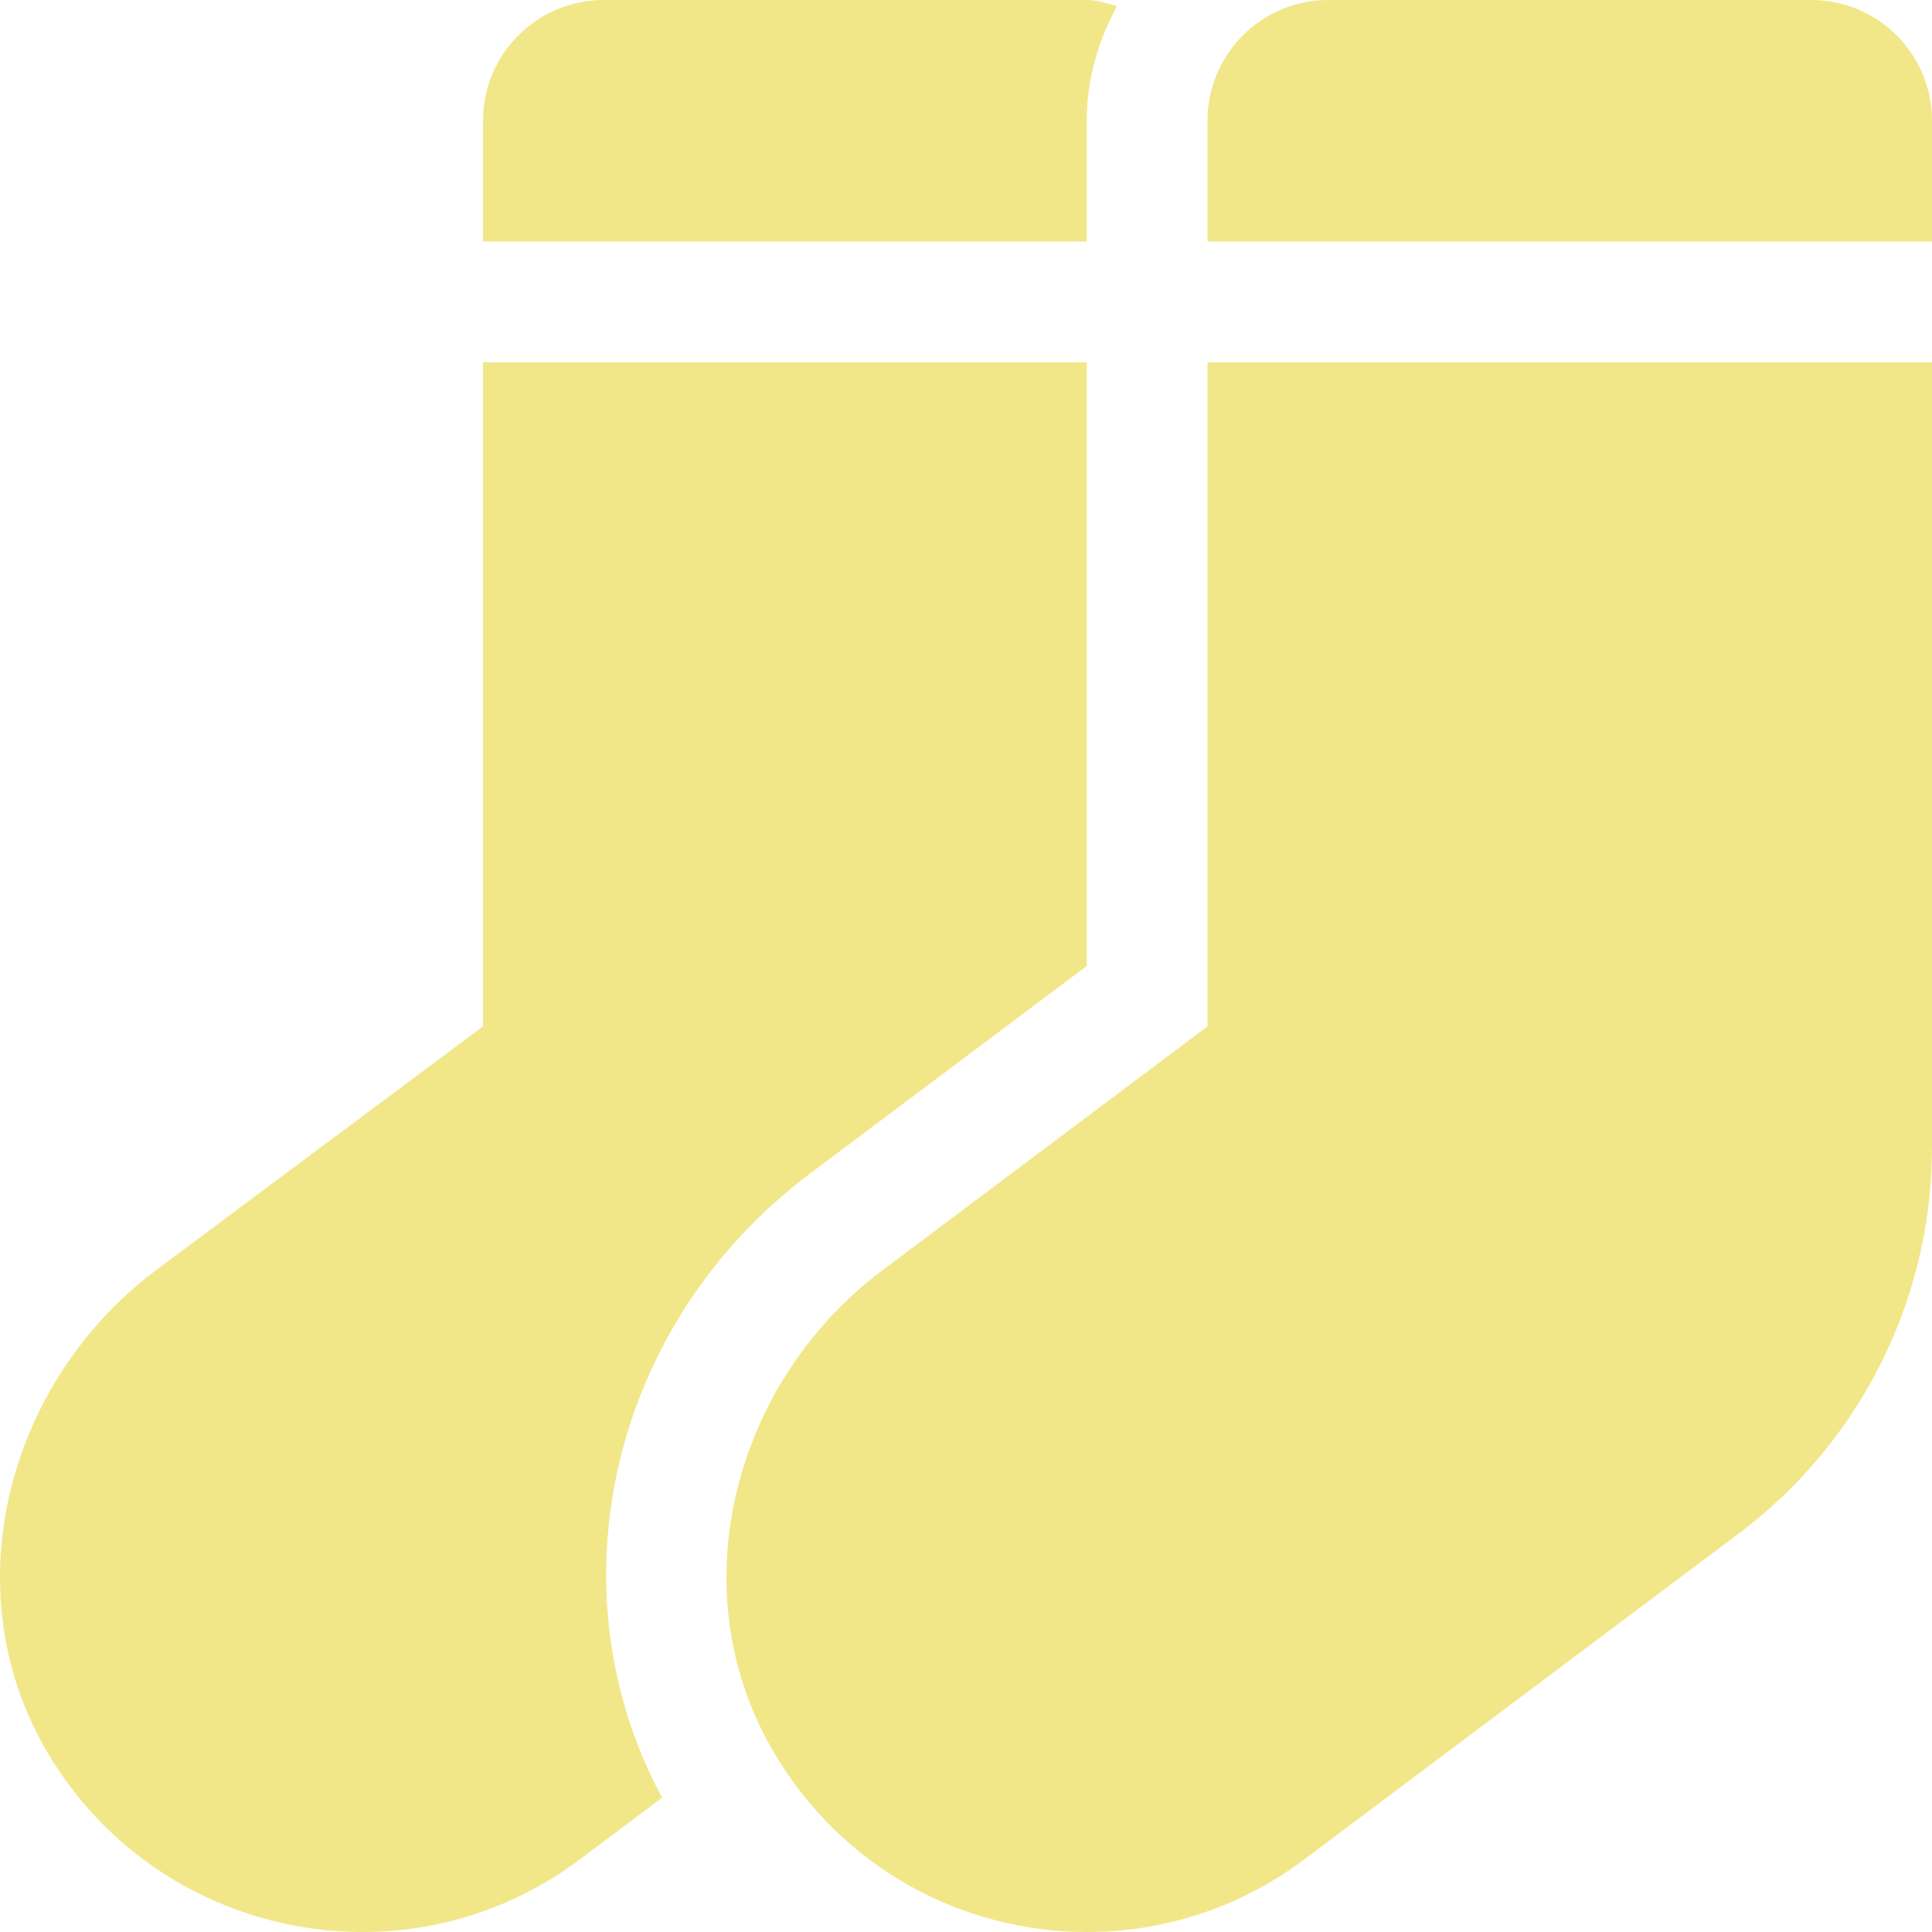
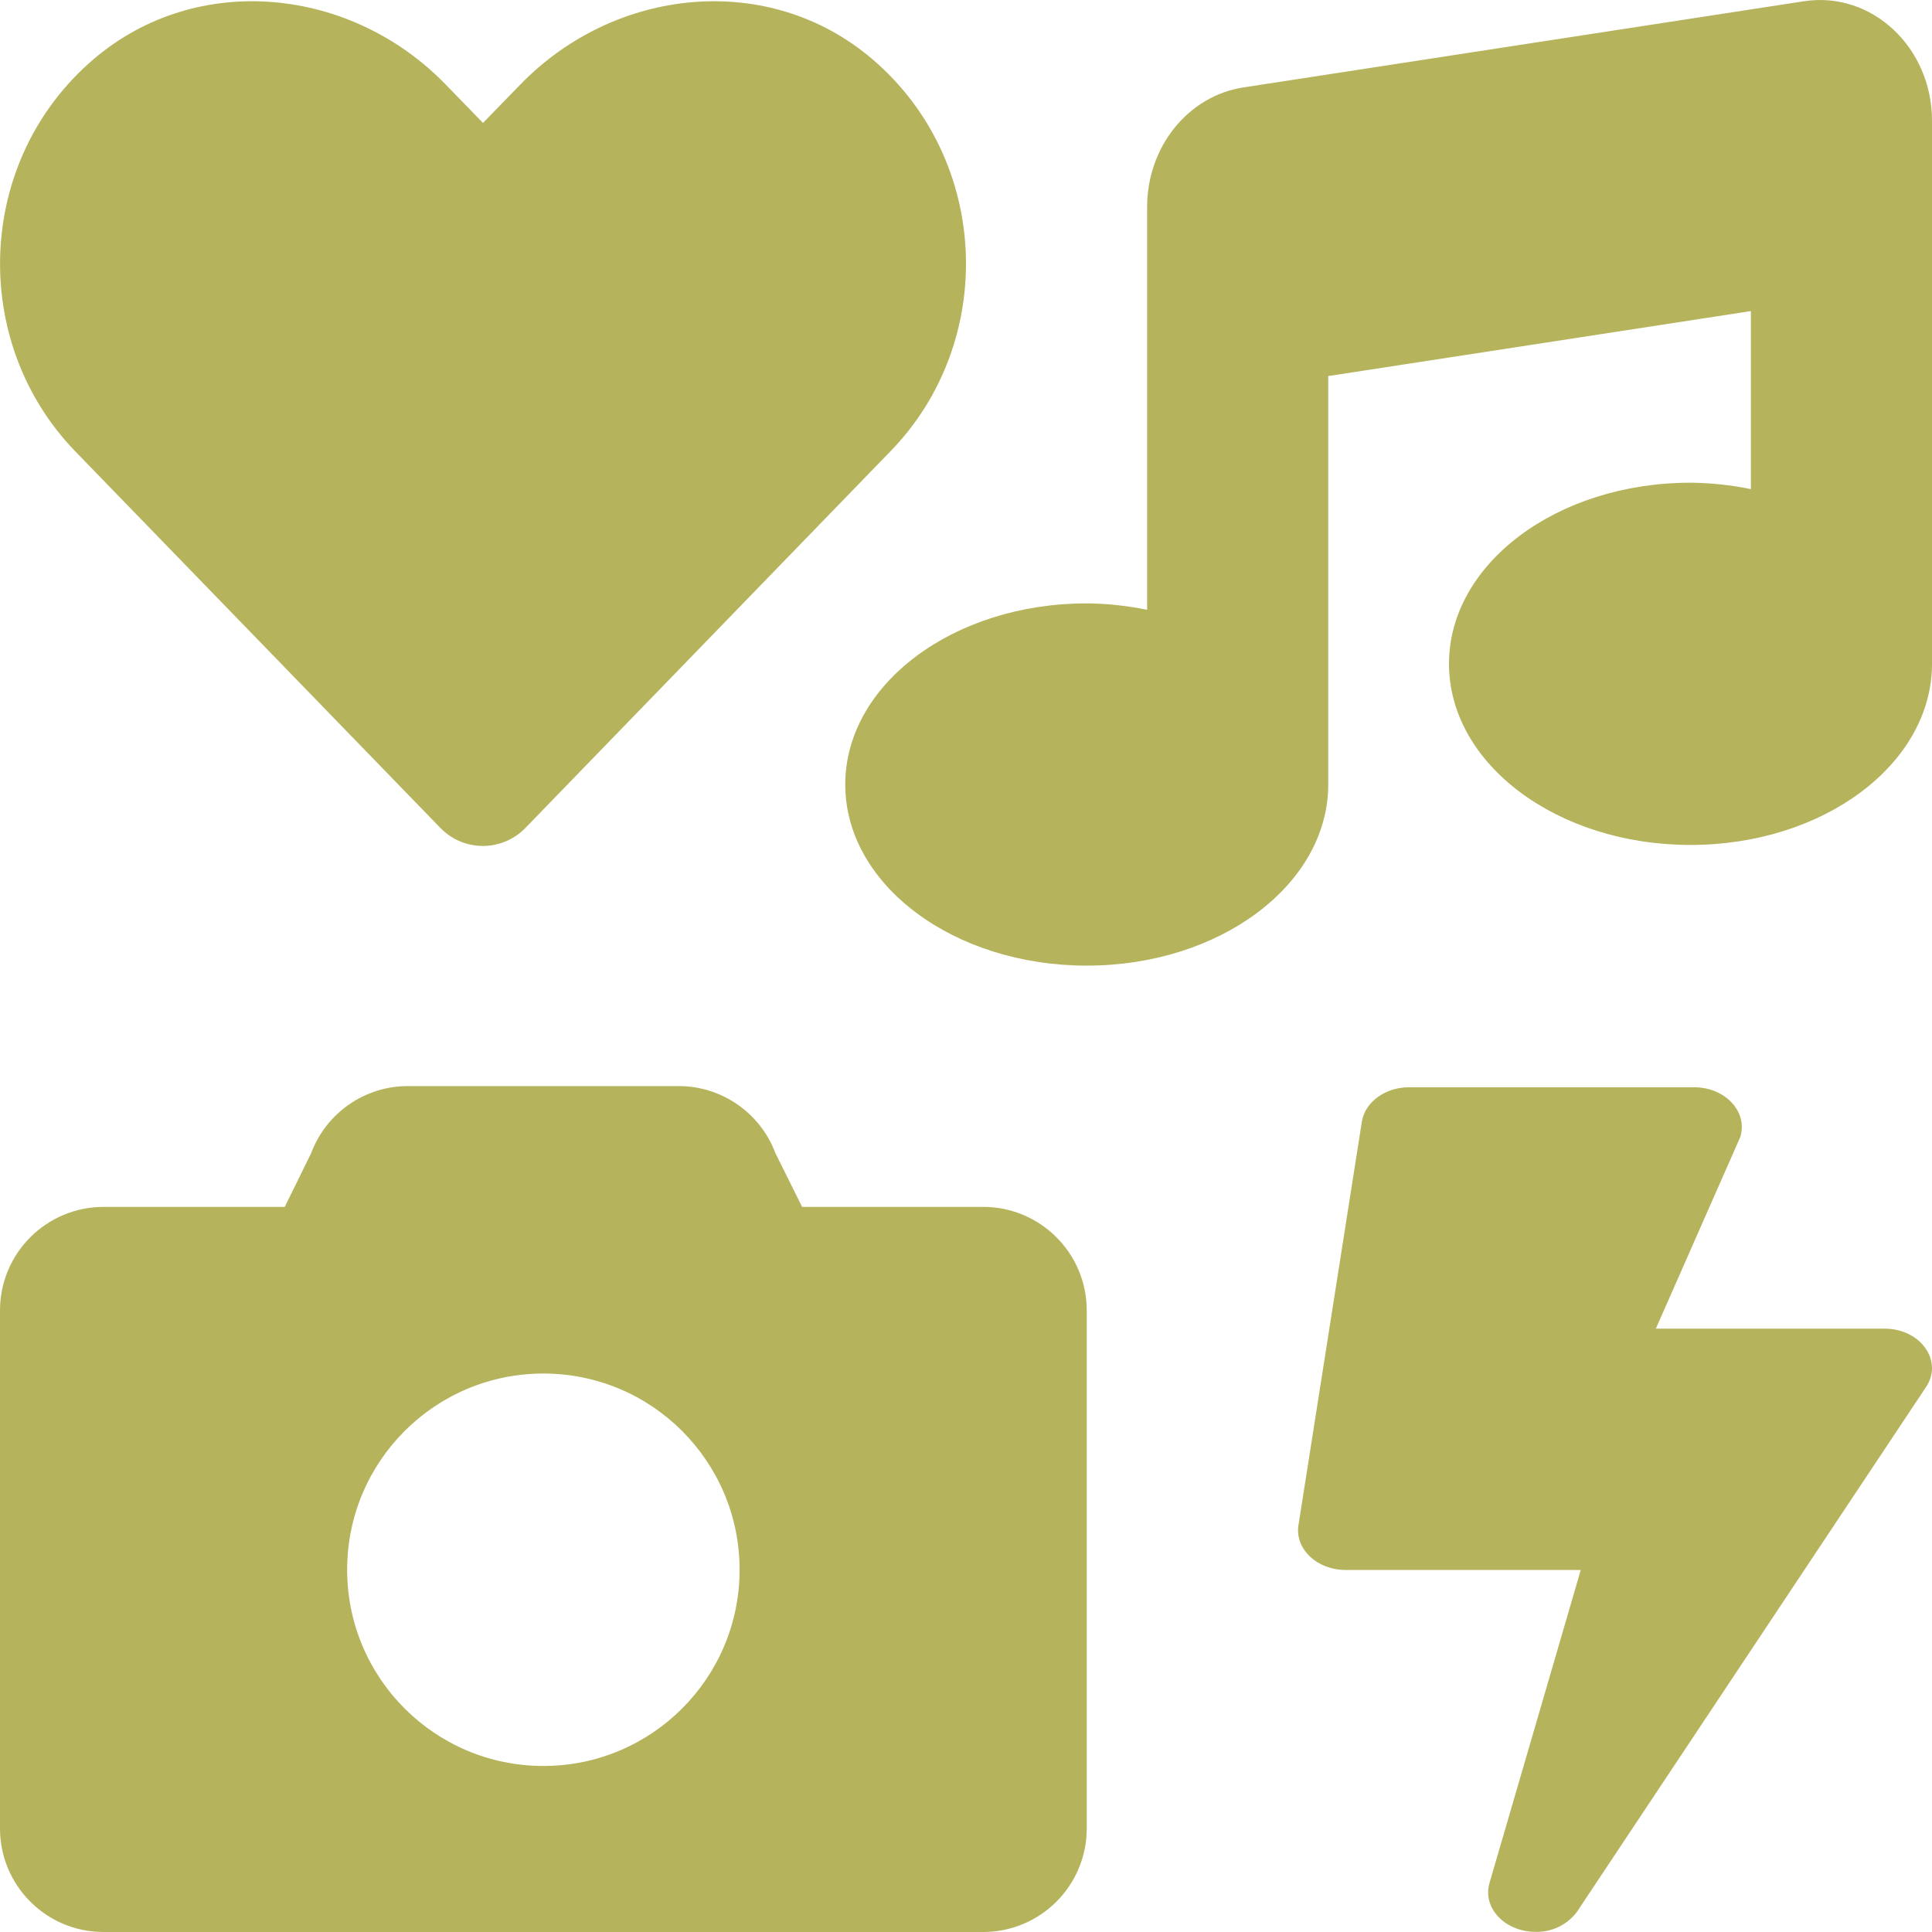
- <svg xmlns="http://www.w3.org/2000/svg" style="fill:#F1E788;" viewBox="0 0 512 512">
-   <path d="M214.66 311.01L288 256V96H128v176l-86.65 64.61c-39.4 29.56-53.86 84.42-29.21 127.06C30.39 495.25 63.27 512 96.08 512c20.03 0 40.25-6.25 57.52-19.2l21.86-16.39c-29.85-55.38-13.54-125.84 39.2-165.4zM288 32c0-11.05 3.07-21.3 8.02-30.38C293.4.92 290.85 0 288 0H160c-17.67 0-32 14.33-32 32v32h160V32zM480 0H352c-17.67 0-32 14.33-32 32v32h192V32c0-17.67-14.33-32-32-32zM320 272l-86.13 64.61c-39.4 29.56-53.86 84.42-29.21 127.06 18.25 31.58 50.61 48.33 83.42 48.33 20.03 0 40.25-6.25 57.52-19.2l115.2-86.4A127.997 127.997 0 0 0 512 304V96H320v176z" />
+ <svg xmlns="http://www.w3.org/2000/svg" style="fill:#B5B35C;" viewBox="0 0 512 512">
+   <path d="M116.65 219.35a15.68 15.68 0 0 0 22.65 0l96.75-99.83c28.15-29 26.5-77.1-4.91-103.88C203.75-7.7 163-3.5 137.86 22.44L128 32.58l-9.85-10.14C93.05-3.5 52.25-7.7 24.86 15.64c-31.41 26.78-33 74.85-5 103.88zm143.92 100.49h-48l-7.08-14.24a27.39 27.39 0 0 0-25.66-17.78h-71.71a27.39 27.39 0 0 0-25.66 17.78l-7 14.24h-48A27.45 27.45 0 0 0 0 347.3v137.25A27.44 27.44 0 0 0 27.43 512h233.14A27.45 27.45 0 0 0 288 484.55V347.3a27.45 27.45 0 0 0-27.43-27.46zM144 468a52 52 0 1 1 52-52 52 52 0 0 1-52 52zm355.4-115.9h-60.58l22.36-50.75c2.1-6.65-3.93-13.21-12.18-13.21h-75.59c-6.3 0-11.66 3.9-12.5 9.1l-16.8 106.93c-1 6.3 4.88 11.89 12.5 11.89h62.31l-24.2 83c-1.89 6.65 4.2 12.9 12.23 12.9a13.26 13.26 0 0 0 10.92-5.25l92.4-138.91c4.88-6.91-1.16-15.7-10.87-15.7zM478.08.33L329.51 23.17C314.87 25.42 304 38.92 304 54.83V161.6a83.25 83.25 0 0 0-16-1.7c-35.35 0-64 21.48-64 48s28.65 48 64 48c35.2 0 63.73-21.32 64-47.66V99.66l112-17.22v47.18a83.25 83.25 0 0 0-16-1.7c-35.35 0-64 21.48-64 48s28.65 48 64 48c35.2 0 63.73-21.32 64-47.66V32c0-19.48-16-34.42-33.92-31.67z" />
</svg>
